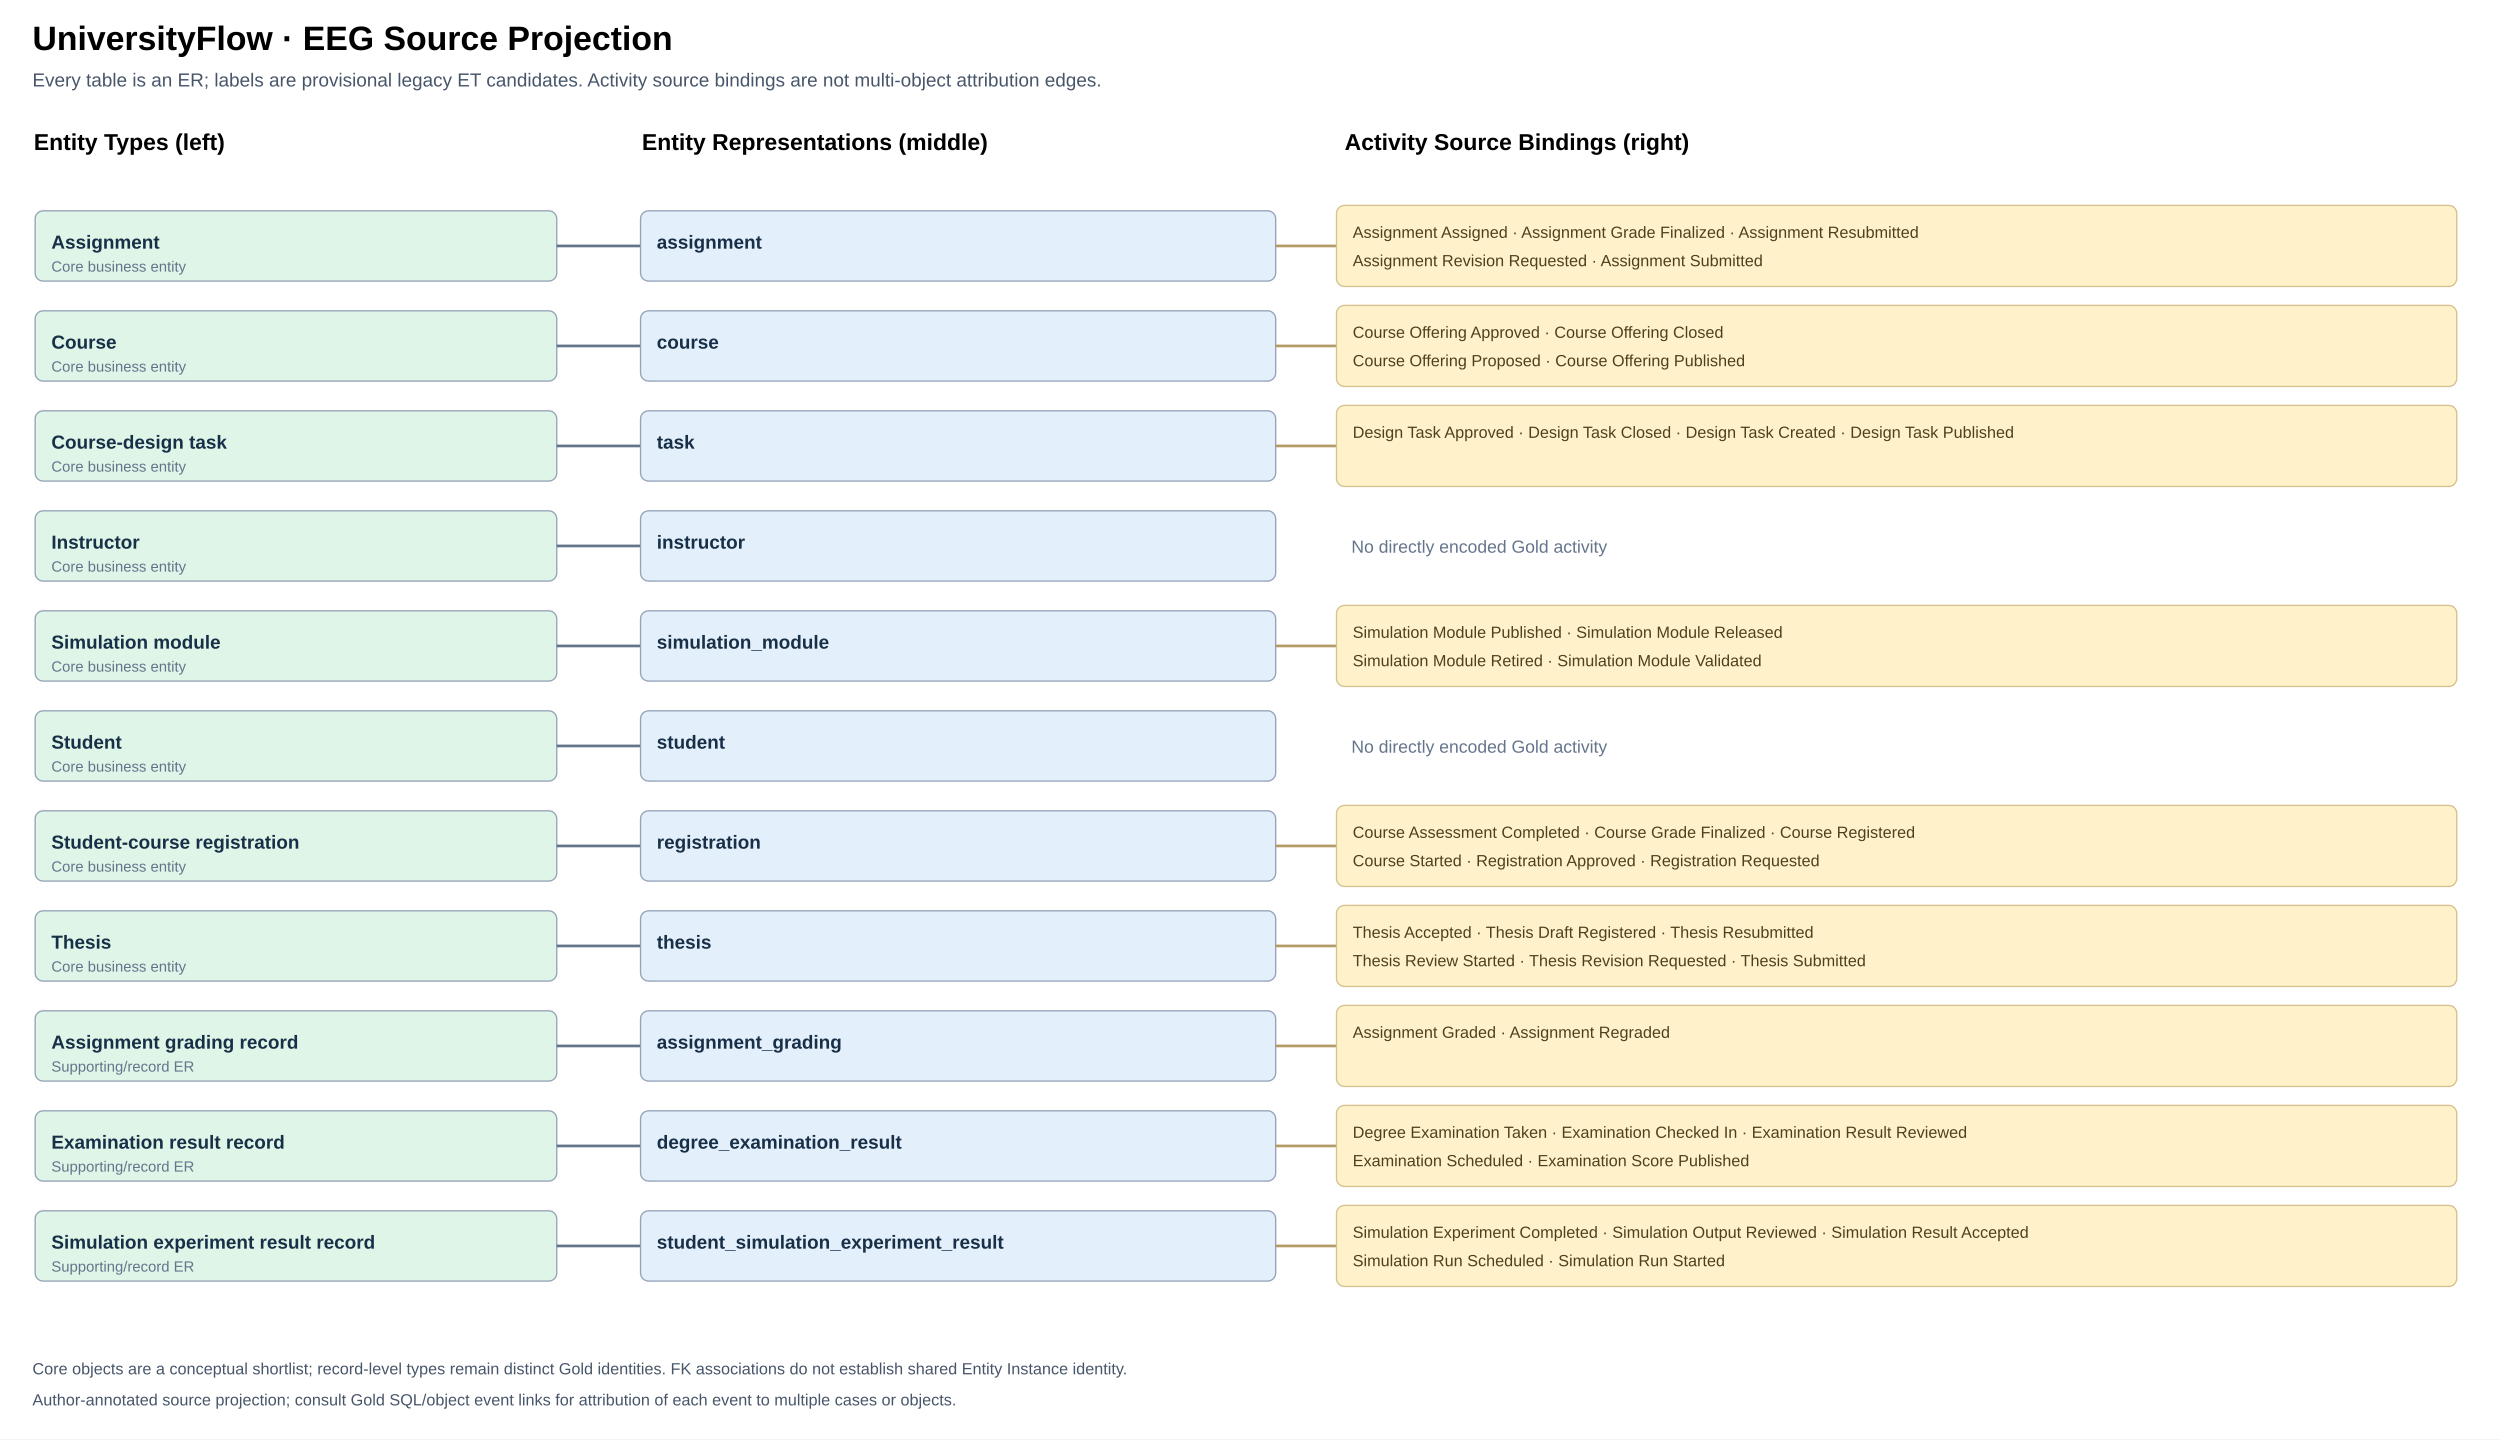
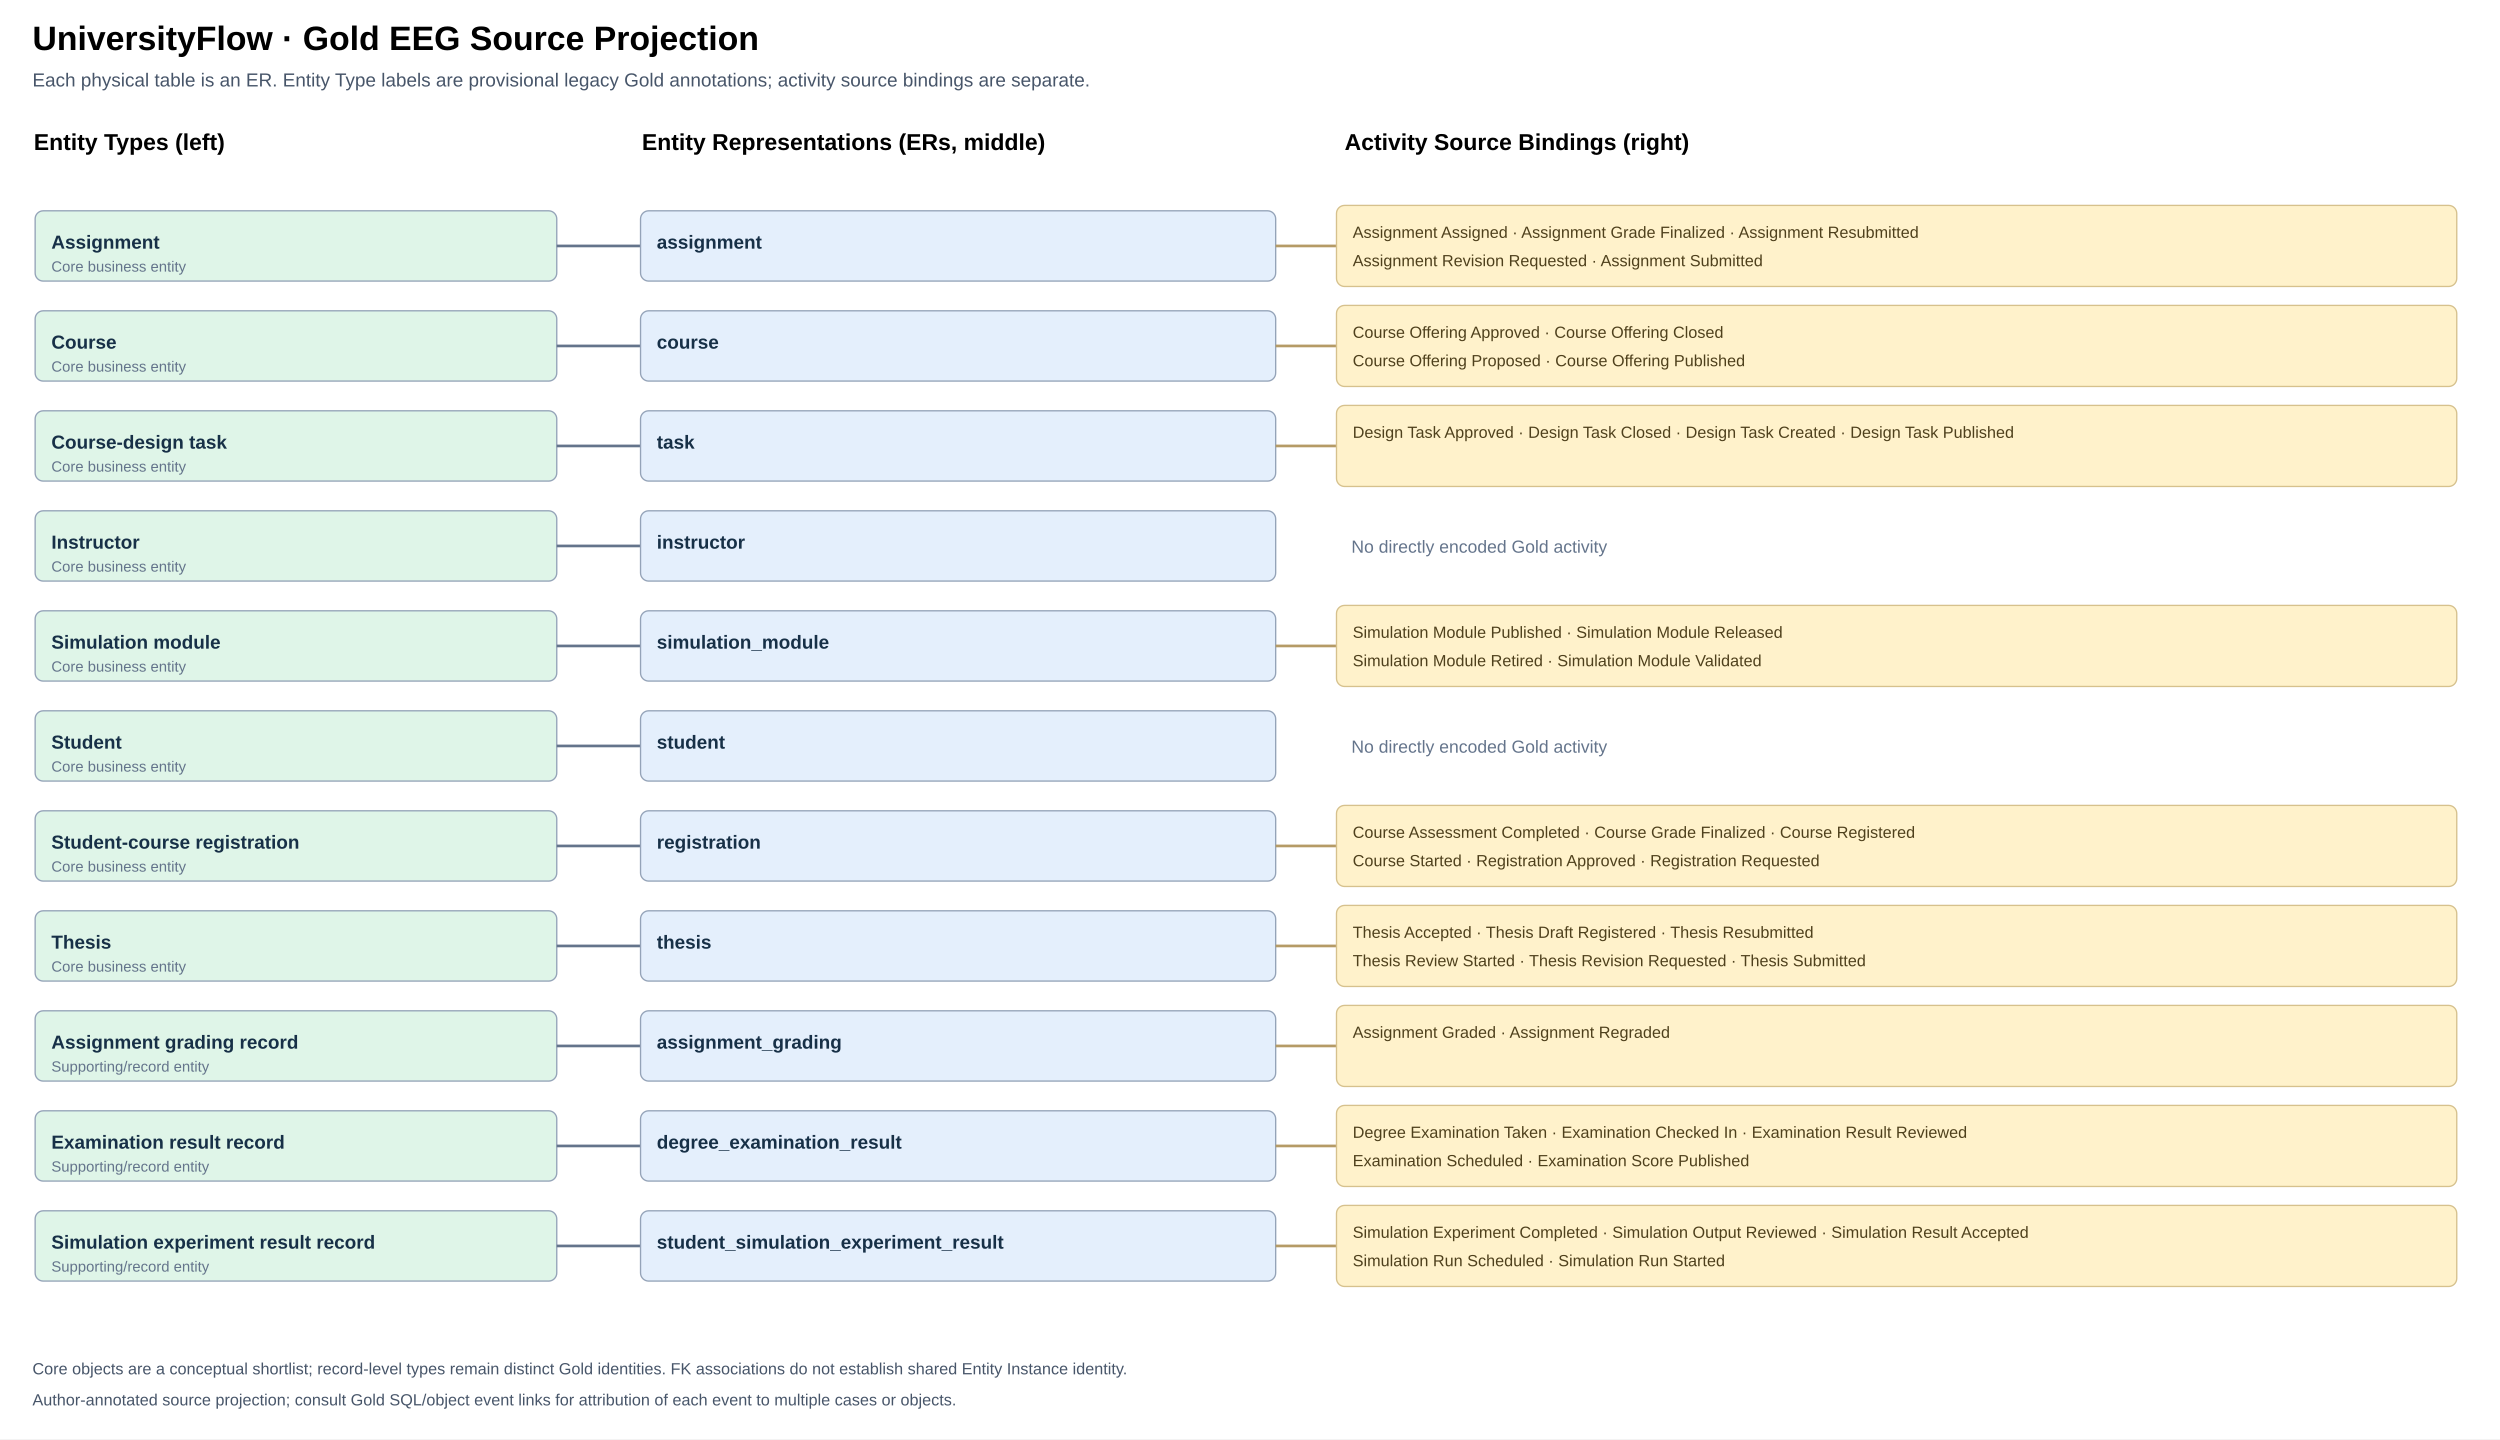
- <svg xmlns="http://www.w3.org/2000/svg" viewBox="0 0 1850 1065" width="1850" height="1065" role="img" aria-label="Legacy ET candidate left, physical tables middle and source activities right">
+ <svg xmlns="http://www.w3.org/2000/svg" viewBox="0 0 1850 1065" width="1850" height="1065" role="img" aria-label="ET candidate left, physical tables middle and source activities right">
  <rect width="100%" height="100%" fill="#fff" />
-   <text x="24" y="37" font-size="25" font-weight="700" font-family="Arial,sans-serif">UniversityFlow · EEG Source Projection</text>
-   <text x="24" y="64" font-size="14" font-family="Arial,sans-serif" fill="#475569">Every table is an ER; labels are provisional legacy ET candidates. Activity source bindings are not multi-object attribution edges.</text>
+   <text x="24" y="37" font-size="25" font-weight="700" font-family="Arial,sans-serif">UniversityFlow · Gold EEG Source Projection</text>
+   <text x="24" y="64" font-size="14" font-family="Arial,sans-serif" fill="#475569">Each physical table is an ER. Entity Type labels are provisional legacy Gold annotations; activity source bindings are separate.</text>
  <text x="25" y="111" font-size="17" font-family="Arial,sans-serif" font-weight="700">Entity Types (left)</text>
-   <text x="475" y="111" font-size="17" font-family="Arial,sans-serif" font-weight="700">Entity Representations (middle)</text>
+   <text x="475" y="111" font-size="17" font-family="Arial,sans-serif" font-weight="700">Entity Representations (ERs, middle)</text>
  <text x="995" y="111" font-size="17" font-family="Arial,sans-serif" font-weight="700">Activity Source Bindings (right)</text>
  <rect x="26" y="156.0" width="386" height="52" rx="6" fill="#DFF5E8" stroke="#94A3B8" />
  <text x="38" y="184.0" font-size="14" font-weight="600" font-family="Arial,sans-serif" fill="#173047">Assignment</text>
  <text x="38" y="201.0" font-size="11" font-family="Arial,sans-serif" fill="#64748B">Core business entity</text>
  <path d="M412 182.0 H444" fill="none" stroke="#64748B" stroke-width="2" />
  <path d="M444 182 H474" fill="none" stroke="#64748B" stroke-width="2" />
  <rect x="26" y="230.0" width="386" height="52" rx="6" fill="#DFF5E8" stroke="#94A3B8" />
  <text x="38" y="258.0" font-size="14" font-weight="600" font-family="Arial,sans-serif" fill="#173047">Course</text>
  <text x="38" y="275.0" font-size="11" font-family="Arial,sans-serif" fill="#64748B">Core business entity</text>
  <path d="M412 256.0 H444" fill="none" stroke="#64748B" stroke-width="2" />
  <path d="M444 256 H474" fill="none" stroke="#64748B" stroke-width="2" />
  <rect x="26" y="304.0" width="386" height="52" rx="6" fill="#DFF5E8" stroke="#94A3B8" />
  <text x="38" y="332.0" font-size="14" font-weight="600" font-family="Arial,sans-serif" fill="#173047">Course-design task</text>
  <text x="38" y="349.0" font-size="11" font-family="Arial,sans-serif" fill="#64748B">Core business entity</text>
  <path d="M412 330.0 H444" fill="none" stroke="#64748B" stroke-width="2" />
  <path d="M444 330 H474" fill="none" stroke="#64748B" stroke-width="2" />
  <rect x="26" y="378.0" width="386" height="52" rx="6" fill="#DFF5E8" stroke="#94A3B8" />
  <text x="38" y="406.0" font-size="14" font-weight="600" font-family="Arial,sans-serif" fill="#173047">Instructor</text>
  <text x="38" y="423.0" font-size="11" font-family="Arial,sans-serif" fill="#64748B">Core business entity</text>
  <path d="M412 404.0 H444" fill="none" stroke="#64748B" stroke-width="2" />
  <path d="M444 404 H474" fill="none" stroke="#64748B" stroke-width="2" />
  <rect x="26" y="452.0" width="386" height="52" rx="6" fill="#DFF5E8" stroke="#94A3B8" />
  <text x="38" y="480.0" font-size="14" font-weight="600" font-family="Arial,sans-serif" fill="#173047">Simulation module</text>
  <text x="38" y="497.0" font-size="11" font-family="Arial,sans-serif" fill="#64748B">Core business entity</text>
  <path d="M412 478.0 H444" fill="none" stroke="#64748B" stroke-width="2" />
  <path d="M444 478 H474" fill="none" stroke="#64748B" stroke-width="2" />
  <rect x="26" y="526.0" width="386" height="52" rx="6" fill="#DFF5E8" stroke="#94A3B8" />
  <text x="38" y="554.0" font-size="14" font-weight="600" font-family="Arial,sans-serif" fill="#173047">Student</text>
  <text x="38" y="571.0" font-size="11" font-family="Arial,sans-serif" fill="#64748B">Core business entity</text>
  <path d="M412 552.0 H444" fill="none" stroke="#64748B" stroke-width="2" />
  <path d="M444 552 H474" fill="none" stroke="#64748B" stroke-width="2" />
  <rect x="26" y="600.0" width="386" height="52" rx="6" fill="#DFF5E8" stroke="#94A3B8" />
  <text x="38" y="628.0" font-size="14" font-weight="600" font-family="Arial,sans-serif" fill="#173047">Student-course registration</text>
  <text x="38" y="645.0" font-size="11" font-family="Arial,sans-serif" fill="#64748B">Core business entity</text>
  <path d="M412 626.0 H444" fill="none" stroke="#64748B" stroke-width="2" />
  <path d="M444 626 H474" fill="none" stroke="#64748B" stroke-width="2" />
  <rect x="26" y="674.0" width="386" height="52" rx="6" fill="#DFF5E8" stroke="#94A3B8" />
  <text x="38" y="702.0" font-size="14" font-weight="600" font-family="Arial,sans-serif" fill="#173047">Thesis</text>
  <text x="38" y="719.0" font-size="11" font-family="Arial,sans-serif" fill="#64748B">Core business entity</text>
  <path d="M412 700.0 H444" fill="none" stroke="#64748B" stroke-width="2" />
  <path d="M444 700 H474" fill="none" stroke="#64748B" stroke-width="2" />
  <rect x="26" y="748.0" width="386" height="52" rx="6" fill="#DFF5E8" stroke="#94A3B8" />
  <text x="38" y="776.0" font-size="14" font-weight="600" font-family="Arial,sans-serif" fill="#173047">Assignment grading record</text>
-   <text x="38" y="793.0" font-size="11" font-family="Arial,sans-serif" fill="#64748B">Supporting/record ER</text>
+   <text x="38" y="793.0" font-size="11" font-family="Arial,sans-serif" fill="#64748B">Supporting/record entity</text>
  <path d="M412 774.0 H444" fill="none" stroke="#64748B" stroke-width="2" />
  <path d="M444 774 H474" fill="none" stroke="#64748B" stroke-width="2" />
  <rect x="26" y="822.0" width="386" height="52" rx="6" fill="#DFF5E8" stroke="#94A3B8" />
  <text x="38" y="850.0" font-size="14" font-weight="600" font-family="Arial,sans-serif" fill="#173047">Examination result record</text>
-   <text x="38" y="867.0" font-size="11" font-family="Arial,sans-serif" fill="#64748B">Supporting/record ER</text>
+   <text x="38" y="867.0" font-size="11" font-family="Arial,sans-serif" fill="#64748B">Supporting/record entity</text>
  <path d="M412 848.0 H444" fill="none" stroke="#64748B" stroke-width="2" />
  <path d="M444 848 H474" fill="none" stroke="#64748B" stroke-width="2" />
  <rect x="26" y="896.0" width="386" height="52" rx="6" fill="#DFF5E8" stroke="#94A3B8" />
  <text x="38" y="924.0" font-size="14" font-weight="600" font-family="Arial,sans-serif" fill="#173047">Simulation experiment result record</text>
-   <text x="38" y="941.0" font-size="11" font-family="Arial,sans-serif" fill="#64748B">Supporting/record ER</text>
+   <text x="38" y="941.0" font-size="11" font-family="Arial,sans-serif" fill="#64748B">Supporting/record entity</text>
  <path d="M412 922.0 H444" fill="none" stroke="#64748B" stroke-width="2" />
  <path d="M444 922 H474" fill="none" stroke="#64748B" stroke-width="2" />
  <a href="tables/assignment.md" target="_parent">
    <rect x="474" y="156" width="470" height="52" rx="6" fill="#E4EFFC" stroke="#94A3B8" />
    <text x="486" y="184" font-size="14" font-weight="600" font-family="Arial,sans-serif" fill="#173047">assignment</text>
  </a>
  <path d="M944 182 H989" stroke="#B59B66" stroke-width="2" />
  <rect x="989" y="152" width="829" height="60" rx="6" fill="#FFF2CB" stroke="#D6C18D" />
  <text x="1001" y="176" font-size="12" font-family="Arial,sans-serif" fill="#4E401C">Assignment Assigned · Assignment Grade Finalized · Assignment Resubmitted</text>
  <text x="1001" y="197" font-size="12" font-family="Arial,sans-serif" fill="#4E401C">Assignment Revision Requested · Assignment Submitted</text>
  <a href="tables/course.md" target="_parent">
    <rect x="474" y="230" width="470" height="52" rx="6" fill="#E4EFFC" stroke="#94A3B8" />
    <text x="486" y="258" font-size="14" font-weight="600" font-family="Arial,sans-serif" fill="#173047">course</text>
  </a>
  <path d="M944 256 H989" stroke="#B59B66" stroke-width="2" />
  <rect x="989" y="226" width="829" height="60" rx="6" fill="#FFF2CB" stroke="#D6C18D" />
  <text x="1001" y="250" font-size="12" font-family="Arial,sans-serif" fill="#4E401C">Course Offering Approved · Course Offering Closed</text>
  <text x="1001" y="271" font-size="12" font-family="Arial,sans-serif" fill="#4E401C">Course Offering Proposed · Course Offering Published</text>
  <a href="tables/task.md" target="_parent">
    <rect x="474" y="304" width="470" height="52" rx="6" fill="#E4EFFC" stroke="#94A3B8" />
    <text x="486" y="332" font-size="14" font-weight="600" font-family="Arial,sans-serif" fill="#173047">task</text>
  </a>
  <path d="M944 330 H989" stroke="#B59B66" stroke-width="2" />
  <rect x="989" y="300" width="829" height="60" rx="6" fill="#FFF2CB" stroke="#D6C18D" />
  <text x="1001" y="324" font-size="12" font-family="Arial,sans-serif" fill="#4E401C">Design Task Approved · Design Task Closed · Design Task Created · Design Task Published</text>
  <a href="tables/instructor.md" target="_parent">
    <rect x="474" y="378" width="470" height="52" rx="6" fill="#E4EFFC" stroke="#94A3B8" />
    <text x="486" y="406" font-size="14" font-weight="600" font-family="Arial,sans-serif" fill="#173047">instructor</text>
  </a>
  <text x="1000" y="409" font-size="13" font-family="Arial,sans-serif" fill="#64748B">No directly encoded Gold activity</text>
  <a href="tables/simulation_module.md" target="_parent">
    <rect x="474" y="452" width="470" height="52" rx="6" fill="#E4EFFC" stroke="#94A3B8" />
    <text x="486" y="480" font-size="14" font-weight="600" font-family="Arial,sans-serif" fill="#173047">simulation_module</text>
  </a>
  <path d="M944 478 H989" stroke="#B59B66" stroke-width="2" />
  <rect x="989" y="448" width="829" height="60" rx="6" fill="#FFF2CB" stroke="#D6C18D" />
  <text x="1001" y="472" font-size="12" font-family="Arial,sans-serif" fill="#4E401C">Simulation Module Published · Simulation Module Released</text>
  <text x="1001" y="493" font-size="12" font-family="Arial,sans-serif" fill="#4E401C">Simulation Module Retired · Simulation Module Validated</text>
  <a href="tables/student.md" target="_parent">
    <rect x="474" y="526" width="470" height="52" rx="6" fill="#E4EFFC" stroke="#94A3B8" />
    <text x="486" y="554" font-size="14" font-weight="600" font-family="Arial,sans-serif" fill="#173047">student</text>
  </a>
  <text x="1000" y="557" font-size="13" font-family="Arial,sans-serif" fill="#64748B">No directly encoded Gold activity</text>
  <a href="tables/registration.md" target="_parent">
    <rect x="474" y="600" width="470" height="52" rx="6" fill="#E4EFFC" stroke="#94A3B8" />
    <text x="486" y="628" font-size="14" font-weight="600" font-family="Arial,sans-serif" fill="#173047">registration</text>
  </a>
  <path d="M944 626 H989" stroke="#B59B66" stroke-width="2" />
  <rect x="989" y="596" width="829" height="60" rx="6" fill="#FFF2CB" stroke="#D6C18D" />
  <text x="1001" y="620" font-size="12" font-family="Arial,sans-serif" fill="#4E401C">Course Assessment Completed · Course Grade Finalized · Course Registered</text>
  <text x="1001" y="641" font-size="12" font-family="Arial,sans-serif" fill="#4E401C">Course Started · Registration Approved · Registration Requested</text>
  <a href="tables/thesis.md" target="_parent">
    <rect x="474" y="674" width="470" height="52" rx="6" fill="#E4EFFC" stroke="#94A3B8" />
    <text x="486" y="702" font-size="14" font-weight="600" font-family="Arial,sans-serif" fill="#173047">thesis</text>
  </a>
  <path d="M944 700 H989" stroke="#B59B66" stroke-width="2" />
  <rect x="989" y="670" width="829" height="60" rx="6" fill="#FFF2CB" stroke="#D6C18D" />
  <text x="1001" y="694" font-size="12" font-family="Arial,sans-serif" fill="#4E401C">Thesis Accepted · Thesis Draft Registered · Thesis Resubmitted</text>
  <text x="1001" y="715" font-size="12" font-family="Arial,sans-serif" fill="#4E401C">Thesis Review Started · Thesis Revision Requested · Thesis Submitted</text>
  <a href="tables/assignment_grading.md" target="_parent">
    <rect x="474" y="748" width="470" height="52" rx="6" fill="#E4EFFC" stroke="#94A3B8" />
    <text x="486" y="776" font-size="14" font-weight="600" font-family="Arial,sans-serif" fill="#173047">assignment_grading</text>
  </a>
  <path d="M944 774 H989" stroke="#B59B66" stroke-width="2" />
  <rect x="989" y="744" width="829" height="60" rx="6" fill="#FFF2CB" stroke="#D6C18D" />
  <text x="1001" y="768" font-size="12" font-family="Arial,sans-serif" fill="#4E401C">Assignment Graded · Assignment Regraded</text>
  <a href="tables/degree_examination_result.md" target="_parent">
    <rect x="474" y="822" width="470" height="52" rx="6" fill="#E4EFFC" stroke="#94A3B8" />
    <text x="486" y="850" font-size="14" font-weight="600" font-family="Arial,sans-serif" fill="#173047">degree_examination_result</text>
  </a>
  <path d="M944 848 H989" stroke="#B59B66" stroke-width="2" />
  <rect x="989" y="818" width="829" height="60" rx="6" fill="#FFF2CB" stroke="#D6C18D" />
  <text x="1001" y="842" font-size="12" font-family="Arial,sans-serif" fill="#4E401C">Degree Examination Taken · Examination Checked In · Examination Result Reviewed</text>
  <text x="1001" y="863" font-size="12" font-family="Arial,sans-serif" fill="#4E401C">Examination Scheduled · Examination Score Published</text>
  <a href="tables/student_simulation_experiment_result.md" target="_parent">
    <rect x="474" y="896" width="470" height="52" rx="6" fill="#E4EFFC" stroke="#94A3B8" />
    <text x="486" y="924" font-size="14" font-weight="600" font-family="Arial,sans-serif" fill="#173047">student_simulation_experiment_result</text>
  </a>
  <path d="M944 922 H989" stroke="#B59B66" stroke-width="2" />
  <rect x="989" y="892" width="829" height="60" rx="6" fill="#FFF2CB" stroke="#D6C18D" />
  <text x="1001" y="916" font-size="12" font-family="Arial,sans-serif" fill="#4E401C">Simulation Experiment Completed · Simulation Output Reviewed · Simulation Result Accepted</text>
  <text x="1001" y="937" font-size="12" font-family="Arial,sans-serif" fill="#4E401C">Simulation Run Scheduled · Simulation Run Started</text>
  <text x="24" y="1017" font-family="Arial,sans-serif" font-size="12" fill="#475569">Core objects are a conceptual shortlist; record-level types remain distinct Gold identities. FK associations do not establish shared Entity Instance identity.</text>
  <text x="24" y="1040" font-family="Arial,sans-serif" font-size="12" fill="#475569">Author-annotated source projection; consult Gold SQL/object event links for attribution of each event to multiple cases or objects.</text>
</svg>
